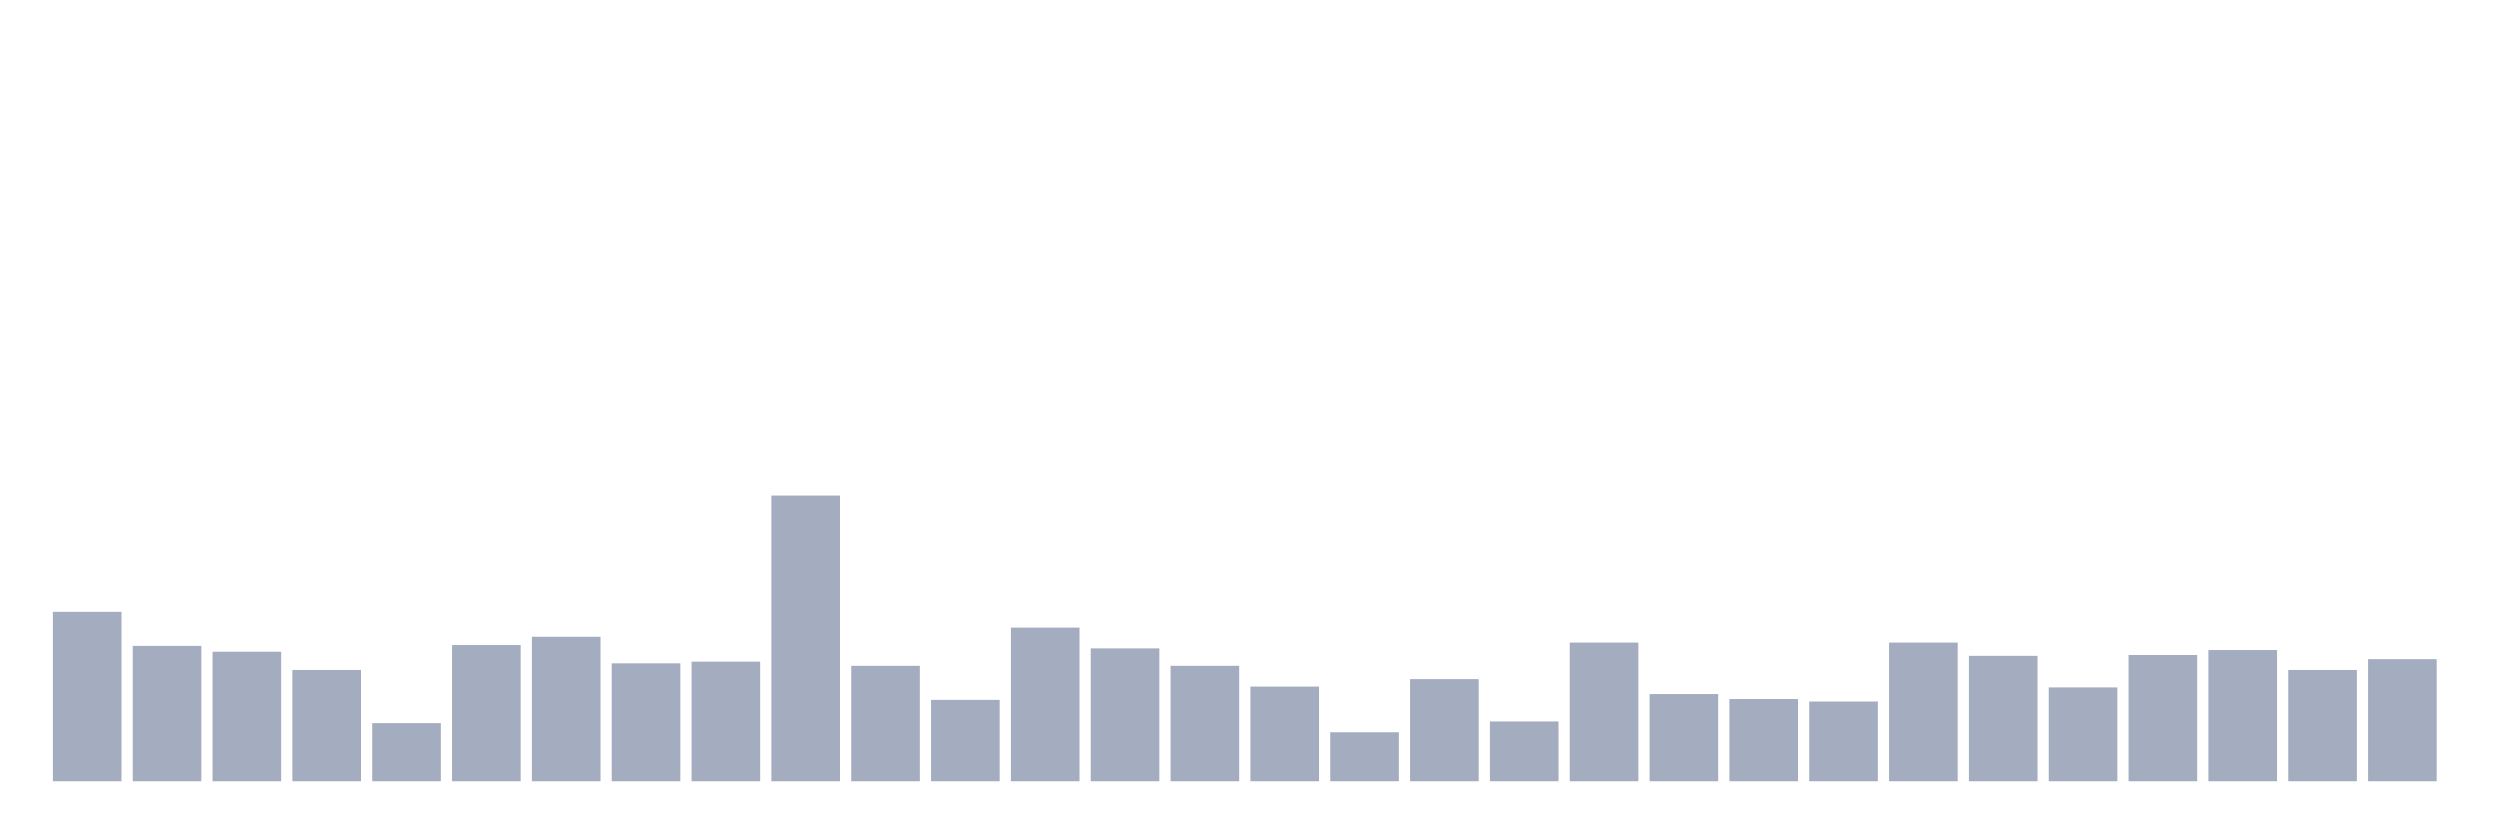
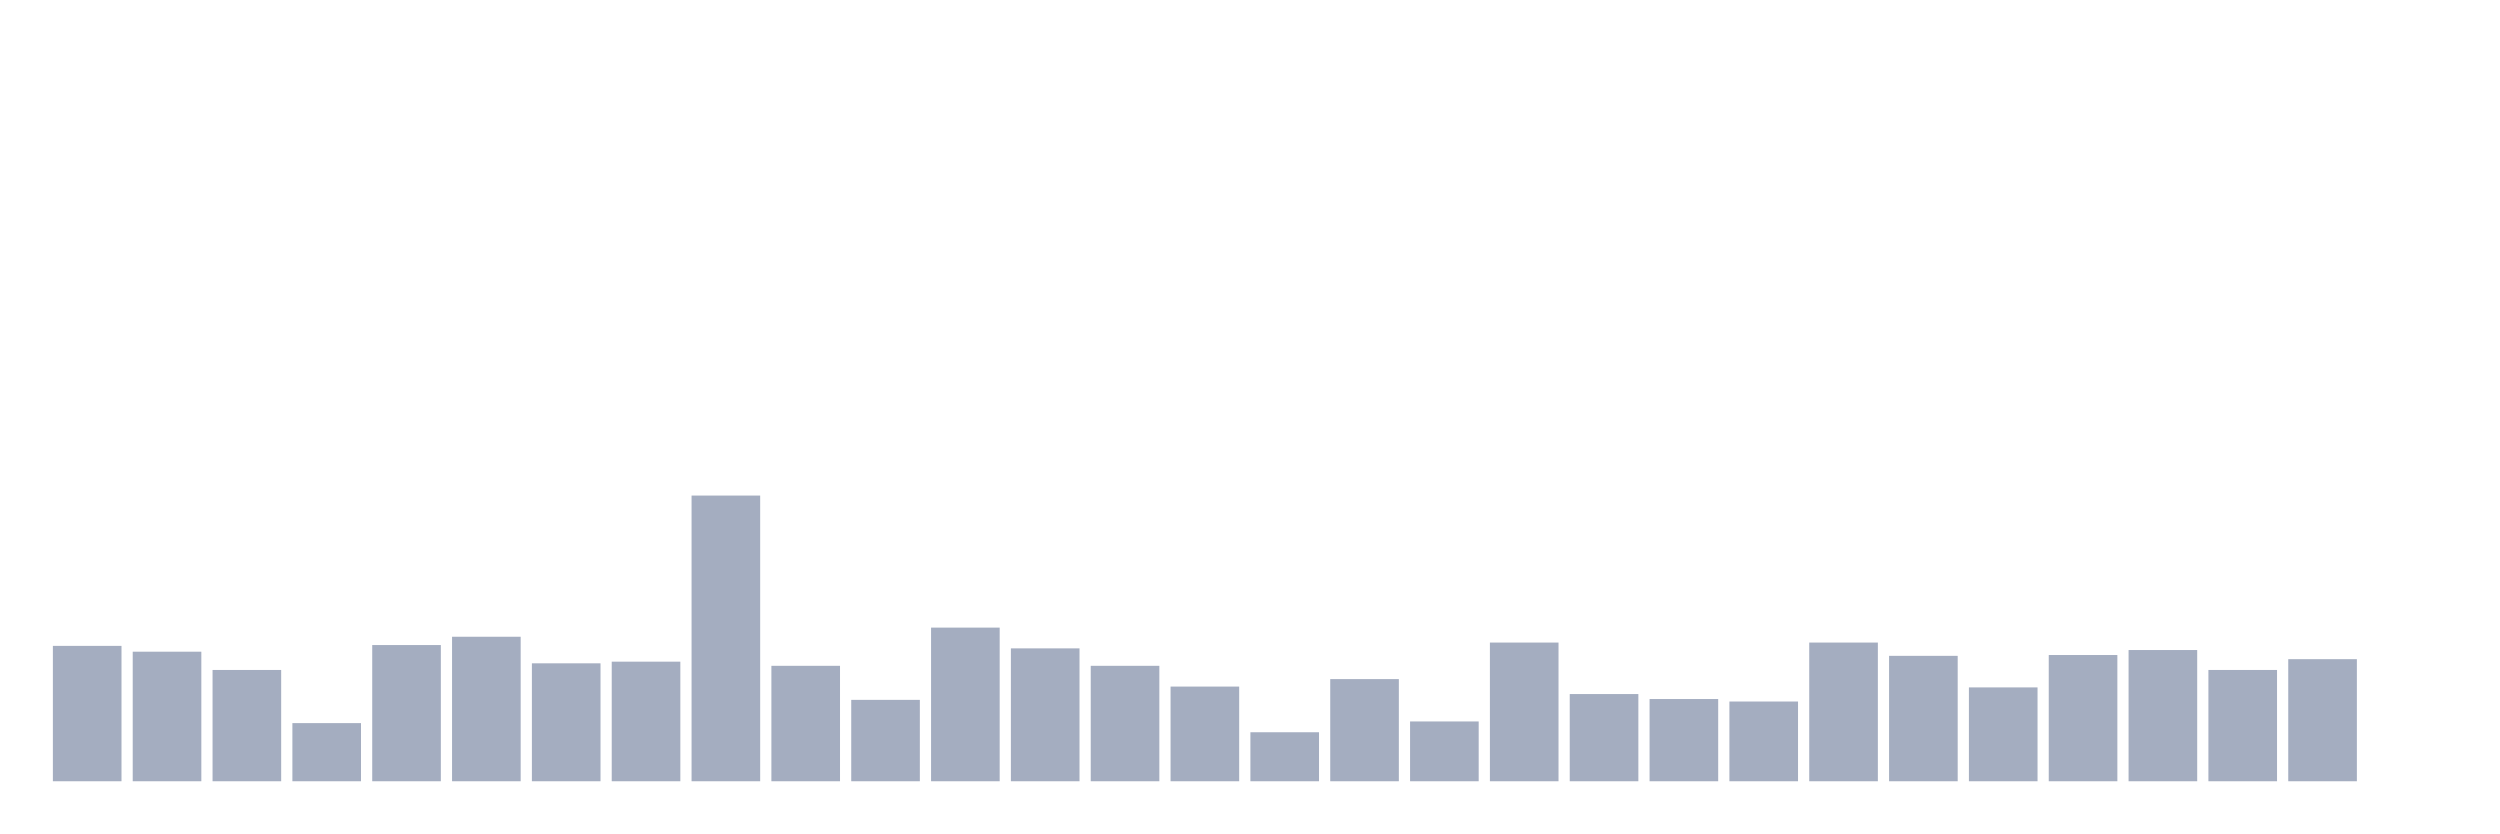
<svg xmlns="http://www.w3.org/2000/svg" viewBox="0 0 480 160">
  <g transform="translate(10,10)">
-     <rect class="bar" x="0.153" width="13.175" y="107.472" height="32.528" fill="rgb(164,173,192)" />
-     <rect class="bar" x="15.482" width="13.175" y="114.009" height="25.991" fill="rgb(164,173,192)" />
-     <rect class="bar" x="30.81" width="13.175" y="115.125" height="24.875" fill="rgb(164,173,192)" />
-     <rect class="bar" x="46.138" width="13.175" y="118.633" height="21.367" fill="rgb(164,173,192)" />
-     <rect class="bar" x="61.466" width="13.175" y="128.838" height="11.162" fill="rgb(164,173,192)" />
-     <rect class="bar" x="76.794" width="13.175" y="113.85" height="26.15" fill="rgb(164,173,192)" />
-     <rect class="bar" x="92.123" width="13.175" y="112.255" height="27.745" fill="rgb(164,173,192)" />
-     <rect class="bar" x="107.451" width="13.175" y="117.358" height="22.642" fill="rgb(164,173,192)" />
-     <rect class="bar" x="122.779" width="13.175" y="117.039" height="22.961" fill="rgb(164,173,192)" />
-     <rect class="bar" x="138.107" width="13.175" y="85.148" height="54.852" fill="rgb(164,173,192)" />
-     <rect class="bar" x="153.436" width="13.175" y="117.836" height="22.164" fill="rgb(164,173,192)" />
-     <rect class="bar" x="168.764" width="13.175" y="124.374" height="15.626" fill="rgb(164,173,192)" />
-     <rect class="bar" x="184.092" width="13.175" y="110.501" height="29.499" fill="rgb(164,173,192)" />
-     <rect class="bar" x="199.42" width="13.175" y="114.487" height="25.513" fill="rgb(164,173,192)" />
-     <rect class="bar" x="214.748" width="13.175" y="117.836" height="22.164" fill="rgb(164,173,192)" />
-     <rect class="bar" x="230.077" width="13.175" y="121.822" height="18.178" fill="rgb(164,173,192)" />
-     <rect class="bar" x="245.405" width="13.175" y="130.592" height="9.408" fill="rgb(164,173,192)" />
-     <rect class="bar" x="260.733" width="13.175" y="120.387" height="19.613" fill="rgb(164,173,192)" />
-     <rect class="bar" x="276.061" width="13.175" y="128.519" height="11.481" fill="rgb(164,173,192)" />
-     <rect class="bar" x="291.39" width="13.175" y="113.371" height="26.629" fill="rgb(164,173,192)" />
-     <rect class="bar" x="306.718" width="13.175" y="123.257" height="16.743" fill="rgb(164,173,192)" />
-     <rect class="bar" x="322.046" width="13.175" y="124.214" height="15.786" fill="rgb(164,173,192)" />
-     <rect class="bar" x="337.374" width="13.175" y="124.692" height="15.308" fill="rgb(164,173,192)" />
-     <rect class="bar" x="352.702" width="13.175" y="113.371" height="26.629" fill="rgb(164,173,192)" />
-     <rect class="bar" x="368.031" width="13.175" y="115.923" height="24.077" fill="rgb(164,173,192)" />
-     <rect class="bar" x="383.359" width="13.175" y="121.982" height="18.018" fill="rgb(164,173,192)" />
-     <rect class="bar" x="398.687" width="13.175" y="115.763" height="24.237" fill="rgb(164,173,192)" />
-     <rect class="bar" x="414.015" width="13.175" y="114.806" height="25.194" fill="rgb(164,173,192)" />
-     <rect class="bar" x="429.344" width="13.175" y="118.633" height="21.367" fill="rgb(164,173,192)" />
-     <rect class="bar" x="444.672" width="13.175" y="116.56" height="23.44" fill="rgb(164,173,192)" />
+     <rect class="bar" x="0.153" width="13.175" y="114.009" height="25.991" fill="rgb(164,173,192)" />
+     <rect class="bar" x="15.482" width="13.175" y="115.125" height="24.875" fill="rgb(164,173,192)" />
+     <rect class="bar" x="30.81" width="13.175" y="118.633" height="21.367" fill="rgb(164,173,192)" />
+     <rect class="bar" x="46.138" width="13.175" y="128.838" height="11.162" fill="rgb(164,173,192)" />
+     <rect class="bar" x="61.466" width="13.175" y="113.85" height="26.15" fill="rgb(164,173,192)" />
+     <rect class="bar" x="76.794" width="13.175" y="112.255" height="27.745" fill="rgb(164,173,192)" />
+     <rect class="bar" x="92.123" width="13.175" y="117.358" height="22.642" fill="rgb(164,173,192)" />
+     <rect class="bar" x="107.451" width="13.175" y="117.039" height="22.961" fill="rgb(164,173,192)" />
+     <rect class="bar" x="122.779" width="13.175" y="85.148" height="54.852" fill="rgb(164,173,192)" />
+     <rect class="bar" x="138.107" width="13.175" y="117.836" height="22.164" fill="rgb(164,173,192)" />
+     <rect class="bar" x="153.436" width="13.175" y="124.374" height="15.626" fill="rgb(164,173,192)" />
+     <rect class="bar" x="168.764" width="13.175" y="110.501" height="29.499" fill="rgb(164,173,192)" />
+     <rect class="bar" x="184.092" width="13.175" y="114.487" height="25.513" fill="rgb(164,173,192)" />
+     <rect class="bar" x="199.42" width="13.175" y="117.836" height="22.164" fill="rgb(164,173,192)" />
+     <rect class="bar" x="214.748" width="13.175" y="121.822" height="18.178" fill="rgb(164,173,192)" />
+     <rect class="bar" x="230.077" width="13.175" y="130.592" height="9.408" fill="rgb(164,173,192)" />
+     <rect class="bar" x="245.405" width="13.175" y="120.387" height="19.613" fill="rgb(164,173,192)" />
+     <rect class="bar" x="260.733" width="13.175" y="128.519" height="11.481" fill="rgb(164,173,192)" />
+     <rect class="bar" x="276.061" width="13.175" y="113.371" height="26.629" fill="rgb(164,173,192)" />
+     <rect class="bar" x="291.39" width="13.175" y="123.257" height="16.743" fill="rgb(164,173,192)" />
+     <rect class="bar" x="306.718" width="13.175" y="124.214" height="15.786" fill="rgb(164,173,192)" />
+     <rect class="bar" x="322.046" width="13.175" y="124.692" height="15.308" fill="rgb(164,173,192)" />
+     <rect class="bar" x="337.374" width="13.175" y="113.371" height="26.629" fill="rgb(164,173,192)" />
+     <rect class="bar" x="352.702" width="13.175" y="115.923" height="24.077" fill="rgb(164,173,192)" />
+     <rect class="bar" x="368.031" width="13.175" y="121.982" height="18.018" fill="rgb(164,173,192)" />
+     <rect class="bar" x="383.359" width="13.175" y="115.763" height="24.237" fill="rgb(164,173,192)" />
+     <rect class="bar" x="398.687" width="13.175" y="114.806" height="25.194" fill="rgb(164,173,192)" />
+     <rect class="bar" x="414.015" width="13.175" y="118.633" height="21.367" fill="rgb(164,173,192)" />
+     <rect class="bar" x="429.344" width="13.175" y="116.56" height="23.44" fill="rgb(164,173,192)" />
+     <rect class="bar" x="444.672" width="13.175" y="140" height="0" fill="rgb(164,173,192)" />
  </g>
</svg>
